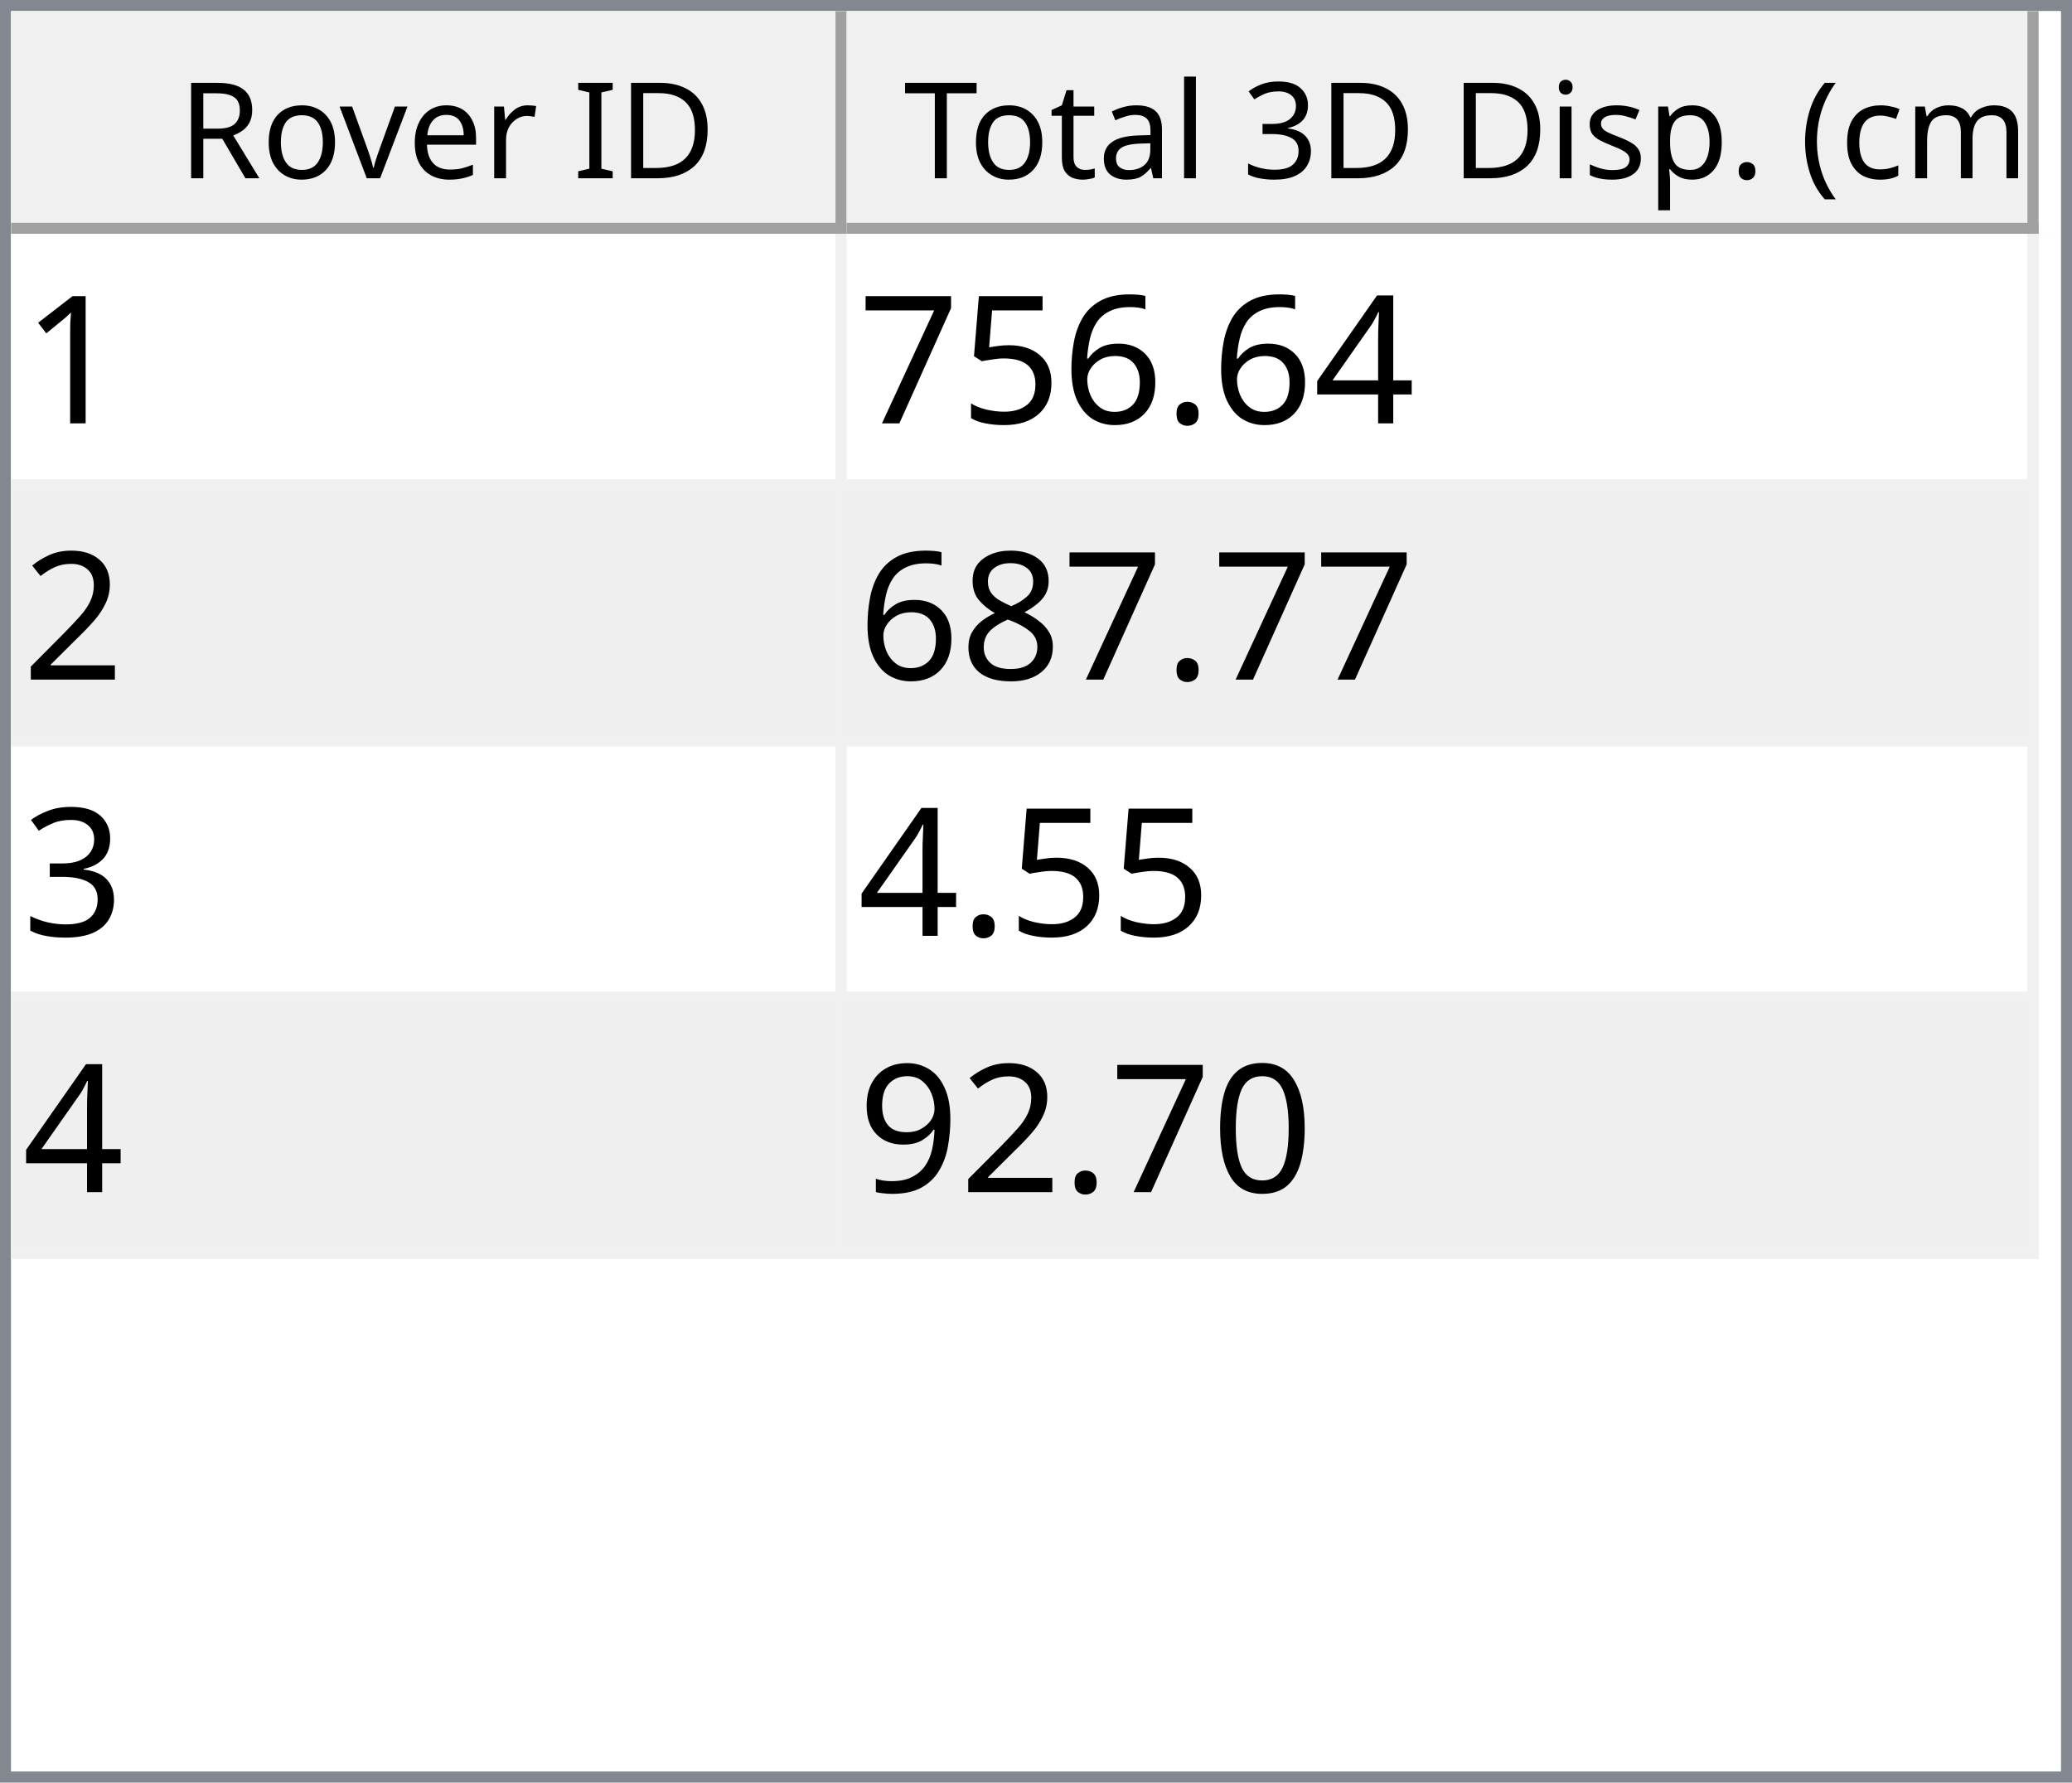
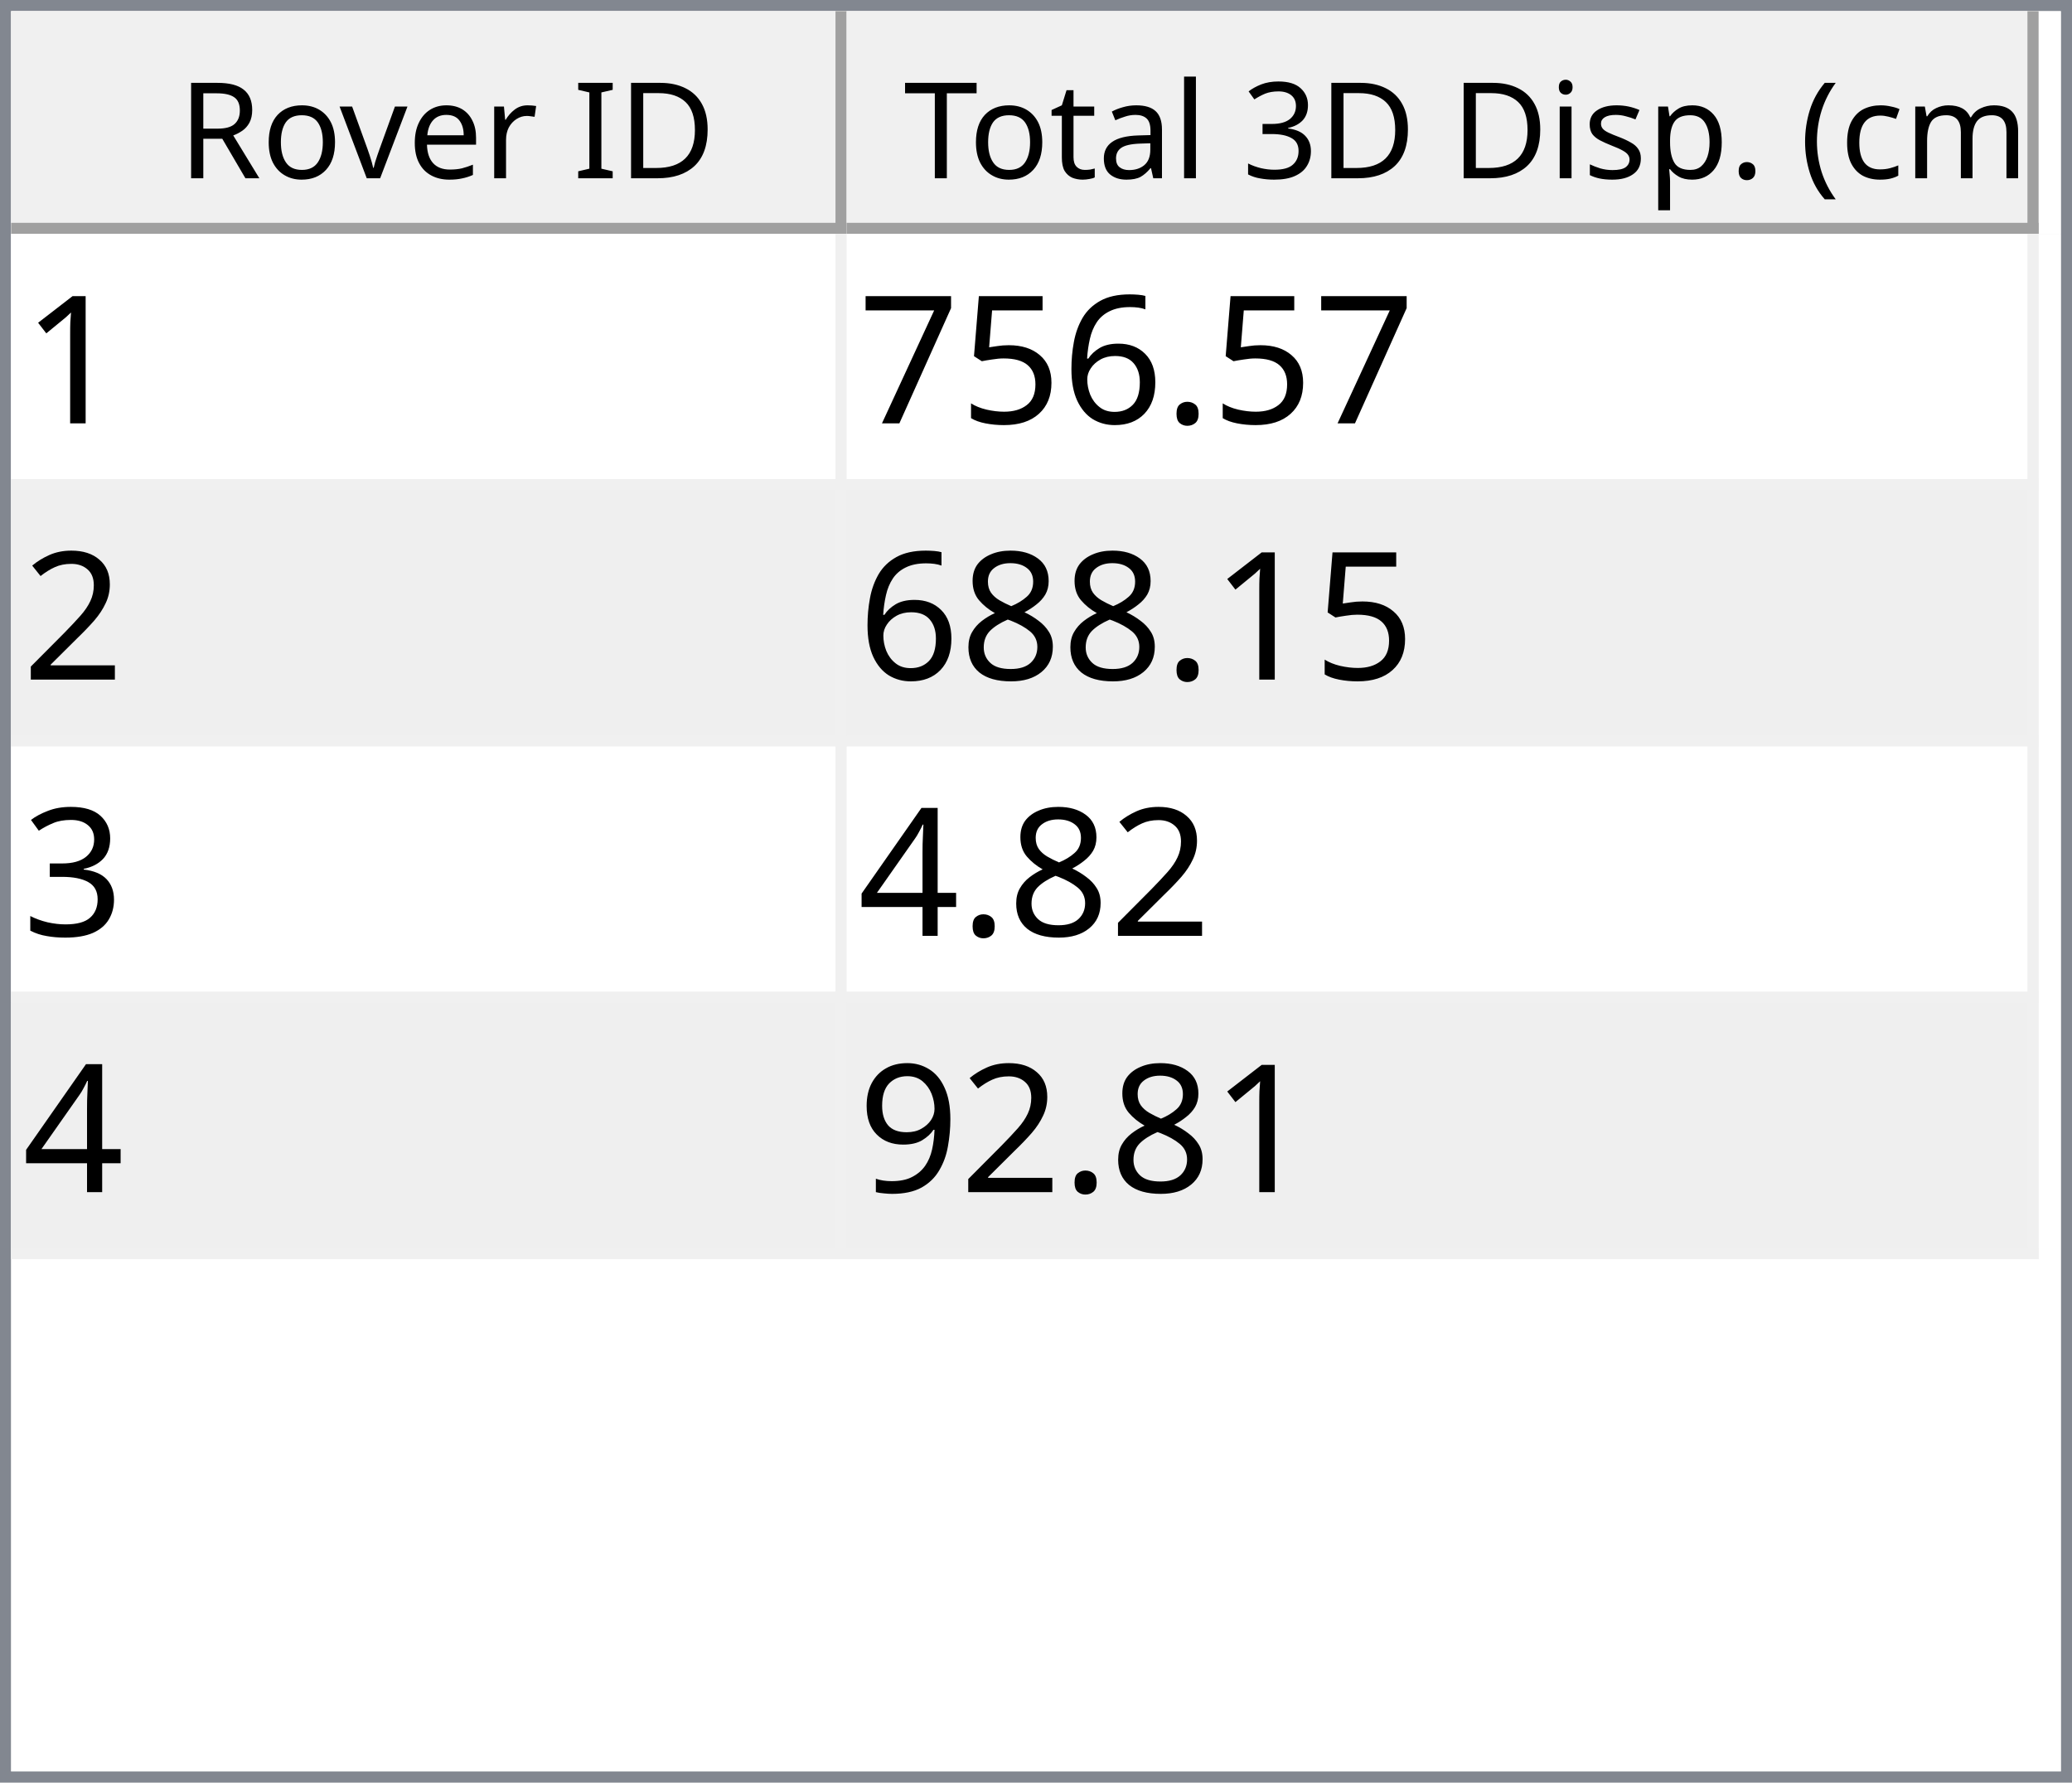
<svg xmlns="http://www.w3.org/2000/svg" style="fill-opacity:1; color-rendering:auto; color-interpolation:auto; text-rendering:auto; stroke:black; stroke-linecap:square; stroke-miterlimit:10; shape-rendering:auto; stroke-opacity:1; fill:black; stroke-dasharray:none; font-weight:normal; stroke-width:1; font-family:'Dialog'; font-style:normal; stroke-linejoin:miter; font-size:12px; stroke-dashoffset:0; image-rendering:auto;" width="186" height="160">
  <defs id="genericDefs" />
  <g>
    <defs id="defs1">
      <clipPath clipPathUnits="userSpaceOnUse" id="clipPath1">
        <path d="M0 0 L186 0 L186 160 L0 160 L0 0 Z" />
      </clipPath>
      <clipPath clipPathUnits="userSpaceOnUse" id="clipPath2">
        <path d="M0 0 L0 160 L186 160 L186 0 Z" />
      </clipPath>
      <clipPath clipPathUnits="userSpaceOnUse" id="clipPath3">
        <path d="M0 0 L0 20 L184 20 L184 0 Z" />
      </clipPath>
      <clipPath clipPathUnits="userSpaceOnUse" id="clipPath4">
        <path d="M0 0 L0 20 L75 20 L75 0 Z" />
      </clipPath>
      <clipPath clipPathUnits="userSpaceOnUse" id="clipPath5">
        <path d="M1 1 L1 19 L74 19 L74 1 Z" />
      </clipPath>
      <clipPath clipPathUnits="userSpaceOnUse" id="clipPath6">
        <path d="M0 0 L0 18 L73 18 L73 0 Z" />
      </clipPath>
      <clipPath clipPathUnits="userSpaceOnUse" id="clipPath7">
        <path d="M-0.5 -0.5 L-0.5 19.5 L74.5 19.5 L74.5 -0.5 Z" />
      </clipPath>
      <clipPath clipPathUnits="userSpaceOnUse" id="clipPath8">
        <path d="M0 0 L0 20 L107 20 L107 0 Z" />
      </clipPath>
      <clipPath clipPathUnits="userSpaceOnUse" id="clipPath9">
        <path d="M1 1 L1 19 L106 19 L106 1 Z" />
      </clipPath>
      <clipPath clipPathUnits="userSpaceOnUse" id="clipPath10">
        <path d="M0 0 L0 18 L105 18 L105 0 Z" />
      </clipPath>
      <clipPath clipPathUnits="userSpaceOnUse" id="clipPath11">
        <path d="M-0.5 -0.5 L-0.5 19.5 L106.5 19.5 L106.5 -0.5 Z" />
      </clipPath>
      <clipPath clipPathUnits="userSpaceOnUse" id="clipPath12">
        <path d="M0 0 L0 138 L184 138 L184 0 Z" />
      </clipPath>
      <clipPath clipPathUnits="userSpaceOnUse" id="clipPath13">
        <path d="M0 0 L0 92 L182 92 L182 0 Z" />
      </clipPath>
      <clipPath clipPathUnits="userSpaceOnUse" id="clipPath14">
        <path d="M-0.5 -0.5 L-0.5 91.5 L181.5 91.5 L181.5 -0.5 Z" />
      </clipPath>
      <clipPath clipPathUnits="userSpaceOnUse" id="clipPath15">
        <path d="M0 0 L0 22 L74 22 L74 0 Z" />
      </clipPath>
      <clipPath clipPathUnits="userSpaceOnUse" id="clipPath16">
        <path d="M0 0 L0 22 L106 22 L106 0 Z" />
      </clipPath>
      <font horiz-adv-x="64.551" id="font1">
        <font-face ascent="107.91" descent="25.098" units-per-em="100" style="font-style:normal; font-family:Segoe UI; font-weight:normal;" />
        <missing-glyph horiz-adv-x="64.551" d="M8.109 0 L8.109 68.266 L56.453 68.266 L56.453 0 L8.109 0 ZM15.328 7.234 L49.219 7.234 L49.219 61.031 L15.328 61.031 L15.328 7.234 Z" />
        <glyph unicode="D" horiz-adv-x="70.117" d="M9.188 0 L9.188 70.016 L28.516 70.016 Q65.531 70.016 65.531 35.891 Q65.531 19.672 55.25 9.836 Q44.969 0 27.734 0 L9.188 0 ZM17.391 62.594 L17.391 7.422 L27.828 7.422 Q41.609 7.422 49.273 14.797 Q56.938 22.172 56.938 35.688 Q56.938 62.594 28.328 62.594 L17.391 62.594 Z" />
        <glyph unicode="I" horiz-adv-x="26.611" d="M17.391 0 L9.188 0 L9.188 70.016 L17.391 70.016 L17.391 0 Z" />
        <glyph unicode=" " horiz-adv-x="27.393" d="" />
        <glyph unicode="r" horiz-adv-x="34.766" d="M34.188 41.891 Q32.078 43.5 28.125 43.5 Q23 43.5 19.555 38.672 Q16.109 33.844 16.109 25.484 L16.109 0 L8.109 0 L8.109 50 L16.109 50 L16.109 39.703 L16.312 39.703 Q18.016 44.969 21.531 47.922 Q25.047 50.875 29.391 50.875 Q32.516 50.875 34.188 50.203 L34.188 41.891 Z" />
        <glyph unicode="e" horiz-adv-x="52.295" d="M48.297 23 L12.984 23 Q13.188 14.656 17.484 10.109 Q21.781 5.562 29.297 5.562 Q37.75 5.562 44.828 11.141 L44.828 3.609 Q38.234 -1.172 27.391 -1.172 Q16.797 -1.172 10.742 5.641 Q4.688 12.453 4.688 24.812 Q4.688 36.469 11.305 43.82 Q17.922 51.172 27.734 51.172 Q37.547 51.172 42.922 44.828 Q48.297 38.484 48.297 27.203 L48.297 23 ZM40.094 29.781 Q40.047 36.719 36.75 40.578 Q33.453 44.438 27.594 44.438 Q21.922 44.438 17.969 40.383 Q14.016 36.328 13.094 29.781 L40.094 29.781 Z" />
        <glyph unicode="v" horiz-adv-x="47.9" d="M47.406 50 L27.484 0 L19.625 0 L0.688 50 L9.469 50 L22.172 13.672 Q23.578 9.672 23.922 6.688 L24.125 6.688 Q24.609 10.453 25.688 13.484 L38.969 50 L47.406 50 Z" />
        <glyph unicode="o" horiz-adv-x="58.594" d="M29 -1.172 Q17.922 -1.172 11.305 5.836 Q4.688 12.844 4.688 24.422 Q4.688 37.016 11.57 44.094 Q18.453 51.172 30.172 51.172 Q41.359 51.172 47.633 44.289 Q53.906 37.406 53.906 25.203 Q53.906 13.234 47.141 6.031 Q40.375 -1.172 29 -1.172 ZM29.594 44.438 Q21.875 44.438 17.383 39.188 Q12.891 33.938 12.891 24.703 Q12.891 15.828 17.43 10.695 Q21.969 5.562 29.594 5.562 Q37.359 5.562 41.531 10.594 Q45.703 15.625 45.703 24.906 Q45.703 34.281 41.531 39.359 Q37.359 44.438 29.594 44.438 Z" />
        <glyph unicode="R" horiz-adv-x="59.814" d="M59.375 0 L49.609 0 L37.891 19.625 Q36.281 22.359 34.766 24.289 Q33.25 26.219 31.664 27.438 Q30.078 28.656 28.25 29.219 Q26.422 29.781 24.125 29.781 L17.391 29.781 L17.391 0 L9.188 0 L9.188 70.016 L30.078 70.016 Q34.672 70.016 38.555 68.867 Q42.438 67.719 45.289 65.375 Q48.141 63.031 49.758 59.547 Q51.375 56.062 51.375 51.375 Q51.375 47.703 50.273 44.656 Q49.172 41.609 47.148 39.211 Q45.125 36.812 42.266 35.133 Q39.406 33.453 35.844 32.516 L35.844 32.328 Q37.594 31.547 38.891 30.547 Q40.188 29.547 41.359 28.18 Q42.531 26.812 43.68 25.078 Q44.828 23.344 46.234 21.047 L59.375 0 ZM17.391 62.594 L17.391 37.203 L28.516 37.203 Q31.594 37.203 34.203 38.133 Q36.812 39.062 38.719 40.797 Q40.625 42.531 41.703 45.047 Q42.781 47.562 42.781 50.688 Q42.781 56.297 39.141 59.445 Q35.5 62.594 28.609 62.594 L17.391 62.594 Z" />
        <glyph unicode=")" horiz-adv-x="30.176" d="M8.297 -15.922 L1.172 -15.922 Q16.406 2.344 16.406 26.812 Q16.406 51.469 1.078 70.016 L8.297 70.016 Q23.531 52.156 23.531 26.703 Q23.531 1.375 8.297 -15.922 Z" />
        <glyph unicode="m" horiz-adv-x="86.133" d="M79.109 0 L71.094 0 L71.094 28.719 Q71.094 37.016 68.531 40.727 Q65.969 44.438 59.906 44.438 Q54.781 44.438 51.195 39.75 Q47.609 35.062 47.609 28.516 L47.609 0 L39.594 0 L39.594 29.688 Q39.594 44.438 28.219 44.438 Q22.953 44.438 19.531 40.016 Q16.109 35.594 16.109 28.516 L16.109 0 L8.109 0 L8.109 50 L16.109 50 L16.109 42.094 L16.312 42.094 Q21.625 51.172 31.844 51.172 Q36.969 51.172 40.773 48.312 Q44.578 45.453 46 40.828 Q51.562 51.172 62.594 51.172 Q79.109 51.172 79.109 30.812 L79.109 0 Z" />
        <glyph unicode="c" horiz-adv-x="46.191" d="M42.188 2.297 Q36.422 -1.172 28.516 -1.172 Q17.828 -1.172 11.258 5.789 Q4.688 12.75 4.688 23.828 Q4.688 36.188 11.766 43.68 Q18.844 51.172 30.672 51.172 Q37.25 51.172 42.281 48.734 L42.281 40.531 Q36.719 44.438 30.375 44.438 Q22.703 44.438 17.797 38.945 Q12.891 33.453 12.891 24.516 Q12.891 15.719 17.508 10.641 Q22.125 5.562 29.891 5.562 Q36.422 5.562 42.188 9.906 L42.188 2.297 Z" />
        <glyph unicode="(" horiz-adv-x="30.176" d="M29.109 -15.922 L21.969 -15.922 Q6.844 1.375 6.844 26.703 Q6.844 52.156 21.969 70.016 L29.203 70.016 Q13.875 51.469 13.875 26.812 Q13.875 2.344 29.109 -15.922 Z" />
        <glyph unicode="." horiz-adv-x="21.68" d="M10.891 -1.078 Q8.641 -1.078 7.055 0.539 Q5.469 2.156 5.469 4.391 Q5.469 6.641 7.055 8.273 Q8.641 9.906 10.891 9.906 Q13.188 9.906 14.797 8.273 Q16.406 6.641 16.406 4.391 Q16.406 2.156 14.797 0.539 Q13.188 -1.078 10.891 -1.078 Z" />
        <glyph unicode="p" horiz-adv-x="58.789" d="M16.312 7.234 L16.109 7.234 L16.109 -23 L8.109 -23 L8.109 50 L16.109 50 L16.109 41.219 L16.312 41.219 Q22.219 51.172 33.594 51.172 Q43.266 51.172 48.688 44.461 Q54.109 37.75 54.109 26.469 Q54.109 13.922 48 6.375 Q41.891 -1.172 31.297 -1.172 Q21.578 -1.172 16.312 7.234 ZM16.109 27.391 L16.109 20.406 Q16.109 14.203 20.141 9.883 Q24.172 5.562 30.375 5.562 Q37.641 5.562 41.773 11.133 Q45.906 16.703 45.906 26.609 Q45.906 34.969 42.047 39.703 Q38.188 44.438 31.594 44.438 Q24.609 44.438 20.359 39.578 Q16.109 34.719 16.109 27.391 Z" />
        <glyph unicode="s" horiz-adv-x="42.432" d="M5.078 1.812 L5.078 10.406 Q11.625 5.562 19.484 5.562 Q30.031 5.562 30.031 12.594 Q30.031 14.594 29.125 15.992 Q28.219 17.391 26.68 18.461 Q25.141 19.531 23.07 20.383 Q21 21.234 18.609 22.172 Q15.281 23.484 12.766 24.828 Q10.25 26.172 8.57 27.859 Q6.891 29.547 6.031 31.695 Q5.172 33.844 5.172 36.719 Q5.172 40.234 6.789 42.945 Q8.406 45.656 11.086 47.484 Q13.766 49.312 17.211 50.242 Q20.656 51.172 24.312 51.172 Q30.812 51.172 35.938 48.922 L35.938 40.828 Q30.422 44.438 23.25 44.438 Q21 44.438 19.195 43.922 Q17.391 43.406 16.094 42.477 Q14.797 41.547 14.086 40.258 Q13.375 38.969 13.375 37.406 Q13.375 35.453 14.086 34.133 Q14.797 32.812 16.164 31.789 Q17.531 30.766 19.484 29.938 Q21.438 29.109 23.922 28.125 Q27.25 26.859 29.883 25.516 Q32.516 24.172 34.375 22.484 Q36.234 20.797 37.234 18.602 Q38.234 16.406 38.234 13.375 Q38.234 9.672 36.602 6.938 Q34.969 4.203 32.234 2.398 Q29.5 0.594 25.93 -0.289 Q22.359 -1.172 18.453 -1.172 Q10.75 -1.172 5.078 1.812 Z" />
        <glyph unicode="i" horiz-adv-x="24.219" d="M12.203 62.703 Q10.062 62.703 8.547 64.164 Q7.031 65.625 7.031 67.875 Q7.031 70.125 8.547 71.609 Q10.062 73.094 12.203 73.094 Q14.406 73.094 15.945 71.609 Q17.484 70.125 17.484 67.875 Q17.484 65.719 15.945 64.211 Q14.406 62.703 12.203 62.703 ZM16.109 0 L8.109 0 L8.109 50 L16.109 50 L16.109 0 Z" />
        <glyph unicode="3" horiz-adv-x="53.906" d="M46.531 19.828 Q46.531 15.094 44.75 11.211 Q42.969 7.328 39.719 4.57 Q36.469 1.812 31.93 0.297 Q27.391 -1.219 21.922 -1.219 Q11.922 -1.219 6 2.594 L6 11.188 Q13.094 5.609 22.219 5.609 Q25.875 5.609 28.828 6.539 Q31.781 7.469 33.906 9.227 Q36.031 10.984 37.18 13.477 Q38.328 15.969 38.328 19.094 Q38.328 32.812 18.797 32.812 L12.984 32.812 L12.984 39.594 L18.5 39.594 Q35.797 39.594 35.797 52.484 Q35.797 64.406 22.609 64.406 Q15.188 64.406 8.688 59.422 L8.688 67.188 Q15.375 71.188 24.609 71.188 Q29 71.188 32.57 69.969 Q36.141 68.75 38.68 66.555 Q41.219 64.359 42.609 61.281 Q44 58.203 44 54.5 Q44 40.672 30.031 36.719 L30.031 36.531 Q33.594 36.141 36.625 34.797 Q39.656 33.453 41.852 31.305 Q44.047 29.156 45.289 26.25 Q46.531 23.344 46.531 19.828 Z" />
        <glyph unicode="l" horiz-adv-x="24.219" d="M16.109 0 L8.109 0 L8.109 74.031 L16.109 74.031 L16.109 0 Z" />
        <glyph unicode="a" horiz-adv-x="50.879" d="M43.891 0 L35.891 0 L35.891 7.812 L35.688 7.812 Q30.469 -1.172 20.312 -1.172 Q12.844 -1.172 8.617 2.781 Q4.391 6.734 4.391 13.281 Q4.391 27.297 20.906 29.594 L35.891 31.688 Q35.891 44.438 25.594 44.438 Q16.547 44.438 9.281 38.281 L9.281 46.484 Q16.656 51.172 26.266 51.172 Q43.891 51.172 43.891 32.516 L43.891 0 ZM35.891 25.297 L23.828 23.641 Q18.266 22.859 15.43 20.875 Q12.594 18.891 12.594 13.875 Q12.594 10.203 15.211 7.883 Q17.828 5.562 22.172 5.562 Q28.125 5.562 32.008 9.742 Q35.891 13.922 35.891 20.312 L35.891 25.297 Z" />
        <glyph unicode="t" horiz-adv-x="33.887" d="M31.297 0.484 Q28.469 -1.078 23.828 -1.078 Q10.688 -1.078 10.688 13.578 L10.688 43.172 L2.094 43.172 L2.094 50 L10.688 50 L10.688 62.203 L18.703 64.797 L18.703 50 L31.297 50 L31.297 43.172 L18.703 43.172 L18.703 14.984 Q18.703 9.969 20.414 7.82 Q22.125 5.672 26.078 5.672 Q29.109 5.672 31.297 7.328 L31.297 0.484 Z" />
        <glyph unicode="T" horiz-adv-x="52.393" d="M50.594 62.594 L30.375 62.594 L30.375 0 L22.172 0 L22.172 62.594 L2 62.594 L2 70.016 L50.594 70.016 L50.594 62.594 Z" />
      </font>
      <font horiz-adv-x="75.0" id="font2">
        <font-face ascent="100.537" descent="21.973" units-per-em="100" style="font-style:normal; font-family:sans-serif; font-weight:normal;" />
        <missing-glyph horiz-adv-x="75.0" d="M12.5 0 L12.5 62.5 L62.5 62.5 L62.5 0 L12.5 0 ZM14.062 1.562 L60.938 1.562 L60.938 60.938 L14.062 60.938 L14.062 1.562 Z" />
        <glyph unicode="1" horiz-adv-x="55.615" d="M37.25 0 L28.469 0 L28.469 56 Q25.297 52.984 20.141 49.953 Q14.984 46.922 10.891 45.406 L10.891 53.906 Q18.266 57.375 23.781 62.305 Q29.297 67.234 31.594 71.875 L37.25 71.875 L37.25 0 Z" />
-         <glyph unicode="4" horiz-adv-x="55.615" d="M32.328 0 L32.328 17.141 L1.266 17.141 L1.266 25.203 L33.938 71.578 L41.109 71.578 L41.109 25.203 L50.781 25.203 L50.781 17.141 L41.109 17.141 L41.109 0 L32.328 0 ZM32.328 25.203 L32.328 57.469 L9.906 25.203 L32.328 25.203 Z" />
        <glyph unicode="." horiz-adv-x="27.783" d="M9.078 0 L9.078 10.016 L19.094 10.016 L19.094 0 L9.078 0 Z" />
        <glyph unicode="6" horiz-adv-x="55.615" d="M49.75 54.047 L41.016 53.375 Q39.844 58.547 37.703 60.891 Q34.125 64.656 28.906 64.656 Q24.703 64.656 21.531 62.312 Q17.391 59.281 14.992 53.469 Q12.594 47.656 12.5 36.922 Q15.672 41.75 20.266 44.094 Q24.859 46.438 29.891 46.438 Q38.672 46.438 44.852 39.969 Q51.031 33.5 51.031 23.25 Q51.031 16.5 48.125 10.719 Q45.219 4.938 40.141 1.859 Q35.062 -1.219 28.609 -1.219 Q17.625 -1.219 10.695 6.859 Q3.766 14.938 3.766 33.5 Q3.766 54.25 11.422 63.672 Q18.109 71.875 29.438 71.875 Q37.891 71.875 43.289 67.141 Q48.688 62.406 49.75 54.047 ZM13.875 23.188 Q13.875 18.656 15.797 14.508 Q17.719 10.359 21.188 8.18 Q24.656 6 28.469 6 Q34.031 6 38.039 10.492 Q42.047 14.984 42.047 22.703 Q42.047 30.125 38.086 34.398 Q34.125 38.672 28.125 38.672 Q22.172 38.672 18.023 34.398 Q13.875 30.125 13.875 23.188 Z" />
        <glyph unicode="5" horiz-adv-x="55.615" d="M4.156 18.75 L13.375 19.531 Q14.406 12.797 18.141 9.398 Q21.875 6 27.156 6 Q33.5 6 37.891 10.789 Q42.281 15.578 42.281 23.484 Q42.281 31 38.062 35.352 Q33.844 39.703 27 39.703 Q22.75 39.703 19.336 37.773 Q15.922 35.844 13.969 32.766 L5.719 33.844 L12.641 70.609 L48.25 70.609 L48.25 62.203 L19.672 62.203 L15.828 42.969 Q22.266 47.469 29.344 47.469 Q38.719 47.469 45.164 40.969 Q51.609 34.469 51.609 24.266 Q51.609 14.547 45.953 7.469 Q39.062 -1.219 27.156 -1.219 Q17.391 -1.219 11.211 4.25 Q5.031 9.719 4.156 18.75 Z" />
        <glyph unicode="7" horiz-adv-x="55.615" d="M4.734 62.203 L4.734 70.656 L51.078 70.656 L51.078 63.812 Q44.234 56.547 37.523 44.484 Q30.812 32.422 27.156 19.672 Q24.516 10.688 23.781 0 L14.75 0 Q14.891 8.453 18.062 20.414 Q21.234 32.375 27.172 43.484 Q33.109 54.594 39.797 62.203 L4.734 62.203 Z" />
        <glyph unicode="2" horiz-adv-x="55.615" d="M50.344 8.453 L50.344 0 L3.031 0 Q2.938 3.172 4.047 6.109 Q5.859 10.938 9.836 15.625 Q13.812 20.312 21.344 26.469 Q33.016 36.031 37.117 41.625 Q41.219 47.219 41.219 52.203 Q41.219 57.422 37.477 61.008 Q33.734 64.594 27.734 64.594 Q21.391 64.594 17.578 60.789 Q13.766 56.984 13.719 50.25 L4.688 51.172 Q5.609 61.281 11.664 66.578 Q17.719 71.875 27.938 71.875 Q38.234 71.875 44.242 66.164 Q50.25 60.453 50.25 52 Q50.25 47.703 48.492 43.555 Q46.734 39.406 42.656 34.812 Q38.578 30.219 29.109 22.219 Q21.188 15.578 18.945 13.211 Q16.703 10.844 15.234 8.453 L50.344 8.453 Z" />
        <glyph unicode="8" horiz-adv-x="55.615" d="M17.672 38.812 Q12.203 40.828 9.57 44.539 Q6.938 48.25 6.938 53.422 Q6.938 61.234 12.555 66.555 Q18.172 71.875 27.484 71.875 Q36.859 71.875 42.578 66.43 Q48.297 60.984 48.297 53.172 Q48.297 48.188 45.68 44.508 Q43.062 40.828 37.75 38.812 Q44.344 36.672 47.781 31.883 Q51.219 27.094 51.219 20.453 Q51.219 11.281 44.727 5.031 Q38.234 -1.219 27.641 -1.219 Q17.047 -1.219 10.547 5.055 Q4.047 11.328 4.047 20.703 Q4.047 27.688 7.594 32.398 Q11.141 37.109 17.672 38.812 ZM15.922 53.719 Q15.922 48.641 19.195 45.414 Q22.469 42.188 27.688 42.188 Q32.766 42.188 36.016 45.383 Q39.266 48.578 39.266 53.219 Q39.266 58.062 35.914 61.359 Q32.562 64.656 27.594 64.656 Q22.562 64.656 19.242 61.43 Q15.922 58.203 15.922 53.719 ZM13.094 20.656 Q13.094 16.891 14.875 13.375 Q16.656 9.859 20.172 7.93 Q23.688 6 27.734 6 Q34.031 6 38.133 10.055 Q42.234 14.109 42.234 20.359 Q42.234 26.703 38.016 30.859 Q33.797 35.016 27.438 35.016 Q21.234 35.016 17.164 30.914 Q13.094 26.812 13.094 20.656 Z" />
        <glyph unicode="3" horiz-adv-x="55.615" d="M4.203 18.891 L12.984 20.062 Q14.5 12.594 18.141 9.297 Q21.781 6 27 6 Q33.203 6 37.477 10.297 Q41.75 14.594 41.75 20.953 Q41.75 27 37.797 30.93 Q33.844 34.859 27.734 34.859 Q25.25 34.859 21.531 33.891 L22.516 41.609 Q23.391 41.5 23.922 41.5 Q29.547 41.5 34.039 44.43 Q38.531 47.359 38.531 53.469 Q38.531 58.297 35.258 61.477 Q31.984 64.656 26.812 64.656 Q21.688 64.656 18.266 61.43 Q14.844 58.203 13.875 51.766 L5.078 53.328 Q6.688 62.156 12.398 67.016 Q18.109 71.875 26.609 71.875 Q32.469 71.875 37.398 69.359 Q42.328 66.844 44.945 62.5 Q47.562 58.156 47.562 53.266 Q47.562 48.641 45.07 44.828 Q42.578 41.016 37.703 38.766 Q44.047 37.312 47.562 32.695 Q51.078 28.078 51.078 21.141 Q51.078 11.766 44.242 5.25 Q37.406 -1.266 26.953 -1.266 Q17.531 -1.266 11.305 4.352 Q5.078 9.969 4.203 18.891 Z" />
-         <glyph unicode="0" horiz-adv-x="55.615" d="M4.156 35.297 Q4.156 48 6.766 55.742 Q9.375 63.484 14.523 67.68 Q19.672 71.875 27.484 71.875 Q33.25 71.875 37.594 69.555 Q41.938 67.234 44.773 62.867 Q47.609 58.5 49.219 52.227 Q50.828 45.953 50.828 35.297 Q50.828 22.703 48.242 14.969 Q45.656 7.234 40.508 3.008 Q35.359 -1.219 27.484 -1.219 Q17.141 -1.219 11.234 6.203 Q4.156 15.141 4.156 35.297 ZM13.188 35.297 Q13.188 17.672 17.312 11.836 Q21.438 6 27.484 6 Q33.547 6 37.672 11.859 Q41.797 17.719 41.797 35.297 Q41.797 52.984 37.672 58.789 Q33.547 64.594 27.391 64.594 Q21.344 64.594 17.719 59.469 Q13.188 52.938 13.188 35.297 Z" />
+         <glyph unicode="4" horiz-adv-x="55.615" d="M32.328 0 L32.328 17.141 L1.266 17.141 L1.266 25.203 L33.938 71.578 L41.109 71.578 L41.109 25.203 L50.781 25.203 L50.781 17.141 L41.109 17.141 L41.109 0 L32.328 0 ZM32.328 25.203 L32.328 57.469 L9.906 25.203 L32.328 25.203 Z" />
        <glyph unicode="9" horiz-adv-x="55.615" d="M5.469 16.547 L13.922 17.328 Q14.984 11.375 18.016 8.688 Q21.047 6 25.781 6 Q29.828 6 32.883 7.859 Q35.938 9.719 37.891 12.82 Q39.844 15.922 41.164 21.195 Q42.484 26.469 42.484 31.938 Q42.484 32.516 42.438 33.688 Q39.797 29.5 35.234 26.883 Q30.672 24.266 25.344 24.266 Q16.453 24.266 10.305 30.711 Q4.156 37.156 4.156 47.703 Q4.156 58.594 10.578 65.234 Q17 71.875 26.656 71.875 Q33.641 71.875 39.43 68.117 Q45.219 64.359 48.219 57.398 Q51.219 50.438 51.219 37.25 Q51.219 23.531 48.242 15.406 Q45.266 7.281 39.383 3.031 Q33.5 -1.219 25.594 -1.219 Q17.188 -1.219 11.867 3.445 Q6.547 8.109 5.469 16.547 ZM41.453 48.141 Q41.453 55.719 37.43 60.156 Q33.406 64.594 27.734 64.594 Q21.875 64.594 17.531 59.812 Q13.188 55.031 13.188 47.406 Q13.188 40.578 17.312 36.305 Q21.438 32.031 27.484 32.031 Q33.594 32.031 37.523 36.305 Q41.453 40.578 41.453 48.141 Z" />
      </font>
    </defs>
    <g style="fill:white; stroke:white;">
      <rect x="0" y="0" width="186" style="clip-path:url(#clipPath1); stroke:none;" height="160" />
    </g>
    <g style="fill:white; text-rendering:optimizeSpeed; color-rendering:optimizeSpeed; image-rendering:optimizeSpeed; shape-rendering:crispEdges; stroke:white; color-interpolation:sRGB;">
      <rect x="0" width="186" height="160" y="0" style="stroke:none;" />
      <path style="stroke:none;" d="M0 160 L186 160 L186 0 L0 0 Z" />
    </g>
    <g style="fill:rgb(240,240,240); font-family:'Segoe UI'; stroke:rgb(240,240,240);">
      <rect x="0" y="0" width="186" style="clip-path:url(#clipPath2); stroke:none;" height="160" />
    </g>
    <g style="fill:rgb(130,135,144); font-family:'Segoe UI'; stroke:rgb(130,135,144);">
      <path d="M0 0 L186 0 L186 160 L0 160 L0 0 ZM1 1 L185 1 L185 159 L1 159 L1 1 Z" style="fill-rule:evenodd; clip-path:url(#clipPath2); stroke:none;" />
    </g>
    <g style="fill:white; font-family:'Segoe UI'; stroke:white;" transform="translate(1,1)">
      <rect x="0" y="0" width="184" style="clip-path:url(#clipPath3); stroke:none;" height="20" />
    </g>
    <g style="fill:rgb(240,240,240); font-family:'Segoe UI'; stroke:rgb(240,240,240);" transform="translate(1,1)">
      <rect x="0" y="0" width="75" style="clip-path:url(#clipPath4); stroke:none;" height="20" />
    </g>
    <g style="font-family:'Segoe UI';" transform="translate(2,2)">
      <text x="14" xml:space="preserve" y="14" style="clip-path:url(#clipPath6); stroke:none;">Rover ID</text>
    </g>
    <g style="fill:rgb(160,160,160); font-family:'Segoe UI'; stroke:rgb(160,160,160); stroke-linejoin:bevel;" transform="translate(1.5,1.5)">
      <line x1="74" x2="74" y1="0" style="fill:none; clip-path:url(#clipPath7);" y2="19" />
    </g>
    <g style="fill:rgb(160,160,160); font-family:'Segoe UI'; stroke:rgb(160,160,160); stroke-linejoin:bevel;" transform="matrix(1,0,0,1,1,1) translate(0.5,0.5)">
      <line x1="0" x2="74" y1="19" style="fill:none; clip-path:url(#clipPath7);" y2="19" />
    </g>
    <g style="fill:rgb(240,240,240); font-family:'Segoe UI'; stroke:rgb(240,240,240);" transform="translate(76,1)">
      <rect x="0" y="0" width="107" style="clip-path:url(#clipPath8); stroke:none;" height="20" />
    </g>
    <g style="font-family:'Segoe UI';" transform="translate(77,2)">
      <text x="1" xml:space="preserve" y="14" style="clip-path:url(#clipPath10); stroke:none;"> Total 3D Disp. (cm)</text>
    </g>
    <g style="fill:rgb(160,160,160); font-family:'Segoe UI'; stroke:rgb(160,160,160); stroke-linejoin:bevel;" transform="translate(76.5,1.5)">
      <line x1="106" x2="106" y1="0" style="fill:none; clip-path:url(#clipPath11);" y2="19" />
    </g>
    <g style="fill:rgb(160,160,160); font-family:'Segoe UI'; stroke:rgb(160,160,160); stroke-linejoin:bevel;" transform="matrix(1,0,0,1,76,1) translate(0.5,0.5)">
      <line x1="0" x2="106" y1="19" style="fill:none; clip-path:url(#clipPath11);" y2="19" />
    </g>
    <g style="fill:white; font-family:'Segoe UI'; stroke:white;" transform="translate(1,21)">
      <rect x="0" y="0" width="184" style="clip-path:url(#clipPath12); stroke:none;" height="138" />
    </g>
    <g style="fill:rgb(240,240,240); font-size:16px; font-family:sans-serif; stroke:rgb(240,240,240);" transform="translate(1,21)">
      <rect x="0" y="0" width="182" style="clip-path:url(#clipPath13); stroke:none;" height="92" />
      <line transform="translate(0.5,0.5)" x1="0" x2="181" y1="22" style="clip-path:url(#clipPath14); fill:none; stroke-linejoin:bevel;" y2="22" />
    </g>
    <g transform="matrix(1,0,0,1,1,21) translate(0.5,0.5)" style="fill:rgb(240,240,240); font-size:16px; font-family:sans-serif; stroke:rgb(240,240,240); stroke-linejoin:bevel;">
      <line x1="0" x2="181" y1="45" style="fill:none; clip-path:url(#clipPath14);" y2="45" />
    </g>
    <g transform="matrix(1,0,0,1,1,21) translate(0.5,0.5)" style="fill:rgb(240,240,240); font-size:16px; font-family:sans-serif; stroke:rgb(240,240,240); stroke-linejoin:bevel;">
      <line x1="0" x2="181" y1="68" style="fill:none; clip-path:url(#clipPath14);" y2="68" />
    </g>
    <g transform="matrix(1,0,0,1,1,21) translate(0.5,0.5)" style="fill:rgb(240,240,240); font-size:16px; font-family:sans-serif; stroke:rgb(240,240,240); stroke-linejoin:bevel;">
      <line x1="0" x2="181" y1="91" style="fill:none; clip-path:url(#clipPath14);" y2="91" />
    </g>
    <g transform="matrix(1,0,0,1,1,21) translate(0.5,0.5)" style="fill:rgb(240,240,240); font-size:16px; font-family:sans-serif; stroke:rgb(240,240,240); stroke-linejoin:bevel;">
      <line x1="74" x2="74" y1="0" style="fill:none; clip-path:url(#clipPath14);" y2="91" />
    </g>
    <g transform="matrix(1,0,0,1,1,21) translate(0.5,0.5)" style="fill:rgb(240,240,240); font-size:16px; font-family:sans-serif; stroke:rgb(240,240,240); stroke-linejoin:bevel;">
      <line x1="181" x2="181" y1="0" style="fill:none; clip-path:url(#clipPath14);" y2="91" />
    </g>
    <g style="fill:white; font-size:16px; font-family:sans-serif; stroke:white;" transform="matrix(1,0,0,1,1,21)">
      <rect x="0" y="0" width="74" style="clip-path:url(#clipPath15); stroke:none;" height="22" />
      <text x="1" y="17" style="fill:black; clip-path:url(#clipPath15); stroke:none;" xml:space="preserve">1</text>
    </g>
    <g style="fill:white; font-size:16px; font-family:sans-serif; stroke:white;" transform="matrix(1,0,0,1,1,21) translate(75,0)">
      <rect x="0" y="0" width="106" style="clip-path:url(#clipPath16); stroke:none;" height="22" />
-       <text x="1" y="17" style="fill:black; clip-path:url(#clipPath16); stroke:none;" xml:space="preserve">756.64</text>
+       <text x="1" y="17" style="fill:black; clip-path:url(#clipPath16); stroke:none;" xml:space="preserve">756.57</text>
    </g>
    <g style="fill:rgb(239,239,239); font-size:16px; font-family:sans-serif; stroke:rgb(239,239,239);" transform="matrix(1,0,0,1,1,21) translate(0,23)">
      <rect x="0" y="0" width="74" style="clip-path:url(#clipPath15); stroke:none;" height="22" />
      <text x="1" y="17" style="fill:black; clip-path:url(#clipPath15); stroke:none;" xml:space="preserve">2</text>
    </g>
    <g style="fill:rgb(239,239,239); font-size:16px; font-family:sans-serif; stroke:rgb(239,239,239);" transform="matrix(1,0,0,1,1,21) translate(75,23)">
      <rect x="0" y="0" width="106" style="clip-path:url(#clipPath16); stroke:none;" height="22" />
-       <text x="1" y="17" style="fill:black; clip-path:url(#clipPath16); stroke:none;" xml:space="preserve">687.77</text>
+       <text x="1" y="17" style="fill:black; clip-path:url(#clipPath16); stroke:none;" xml:space="preserve">688.15</text>
    </g>
    <g style="fill:white; font-size:16px; font-family:sans-serif; stroke:white;" transform="matrix(1,0,0,1,1,21) translate(0,46)">
      <rect x="0" y="0" width="74" style="clip-path:url(#clipPath15); stroke:none;" height="22" />
      <text x="1" y="17" style="fill:black; clip-path:url(#clipPath15); stroke:none;" xml:space="preserve">3</text>
    </g>
    <g style="fill:white; font-size:16px; font-family:sans-serif; stroke:white;" transform="matrix(1,0,0,1,1,21) translate(75,46)">
      <rect x="0" y="0" width="106" style="clip-path:url(#clipPath16); stroke:none;" height="22" />
-       <text x="1" y="17" style="fill:black; clip-path:url(#clipPath16); stroke:none;" xml:space="preserve">4.55</text>
+       <text x="1" y="17" style="fill:black; clip-path:url(#clipPath16); stroke:none;" xml:space="preserve">4.82</text>
    </g>
    <g style="fill:rgb(239,239,239); font-size:16px; font-family:sans-serif; stroke:rgb(239,239,239);" transform="matrix(1,0,0,1,1,21) translate(0,69)">
      <rect x="0" y="0" width="74" style="clip-path:url(#clipPath15); stroke:none;" height="22" />
      <text x="1" y="17" style="fill:black; clip-path:url(#clipPath15); stroke:none;" xml:space="preserve">4</text>
    </g>
    <g style="fill:rgb(239,239,239); font-size:16px; font-family:sans-serif; stroke:rgb(239,239,239);" transform="matrix(1,0,0,1,1,21) translate(75,69)">
      <rect x="0" y="0" width="106" style="clip-path:url(#clipPath16); stroke:none;" height="22" />
-       <text x="1" y="17" style="fill:black; clip-path:url(#clipPath16); stroke:none;" xml:space="preserve">92.70</text>
+       <text x="1" y="17" style="fill:black; clip-path:url(#clipPath16); stroke:none;" xml:space="preserve">92.81</text>
    </g>
  </g>
</svg>
